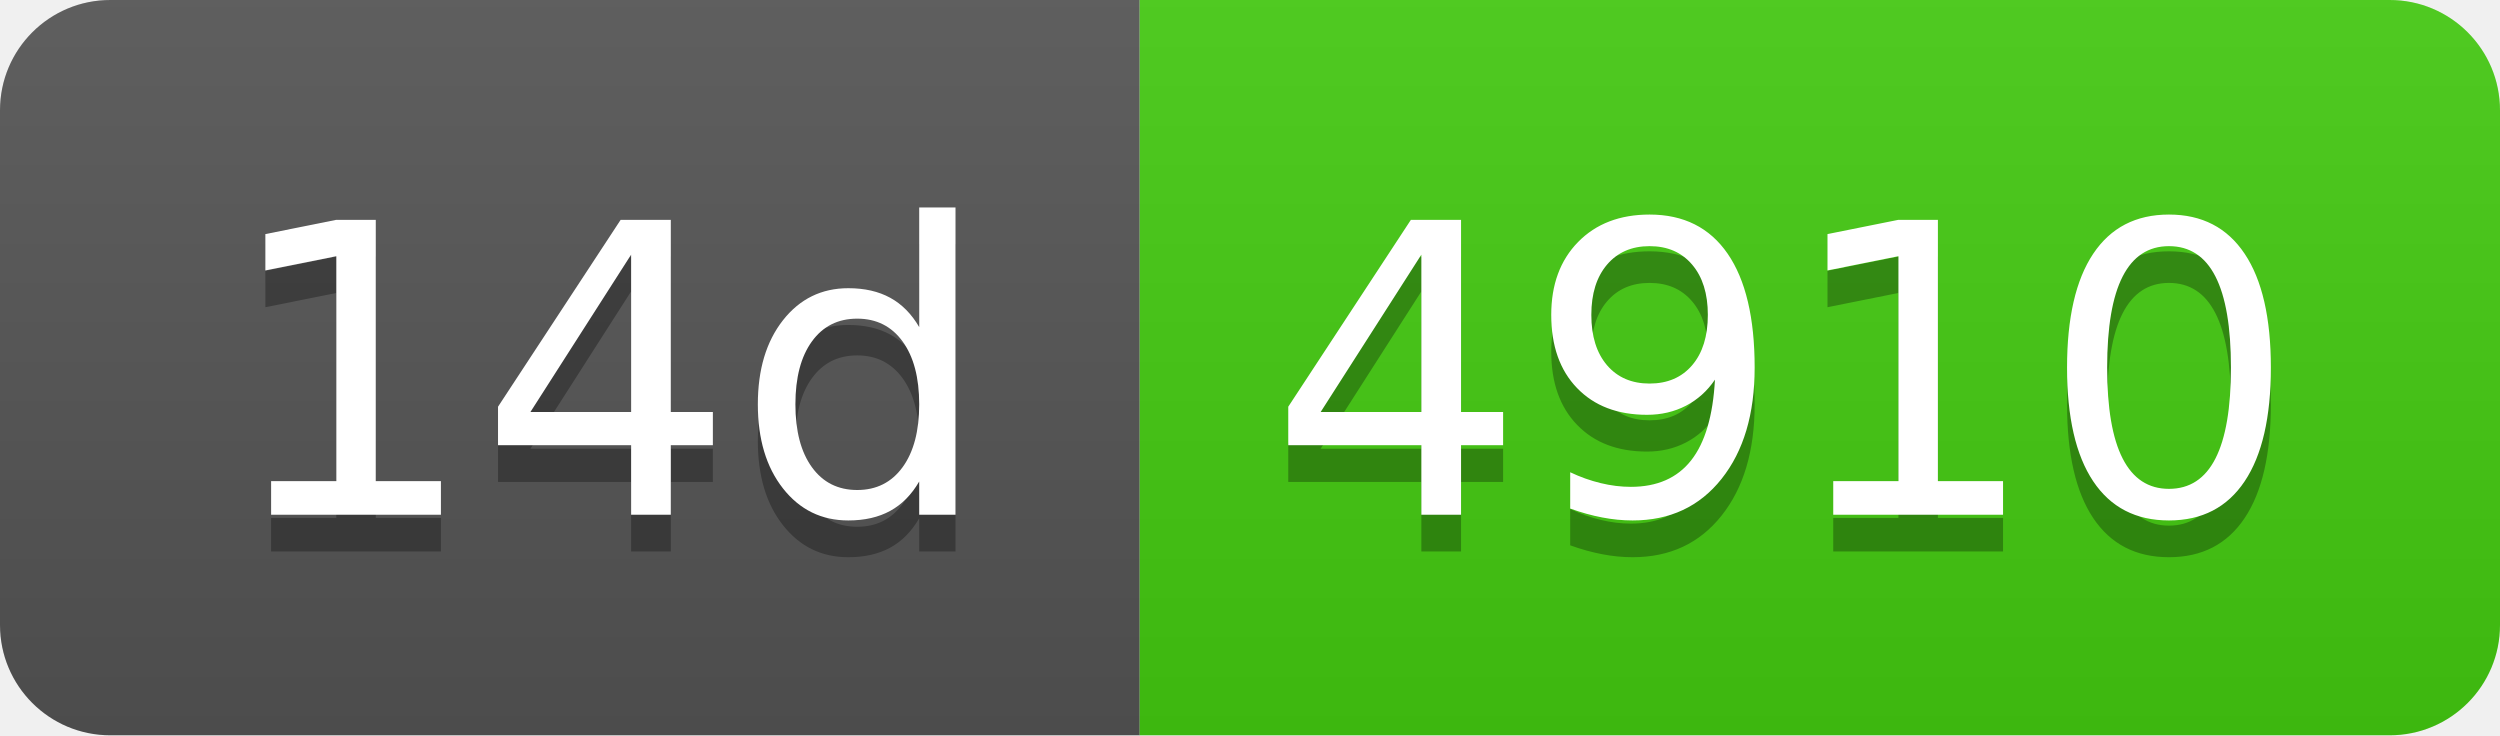
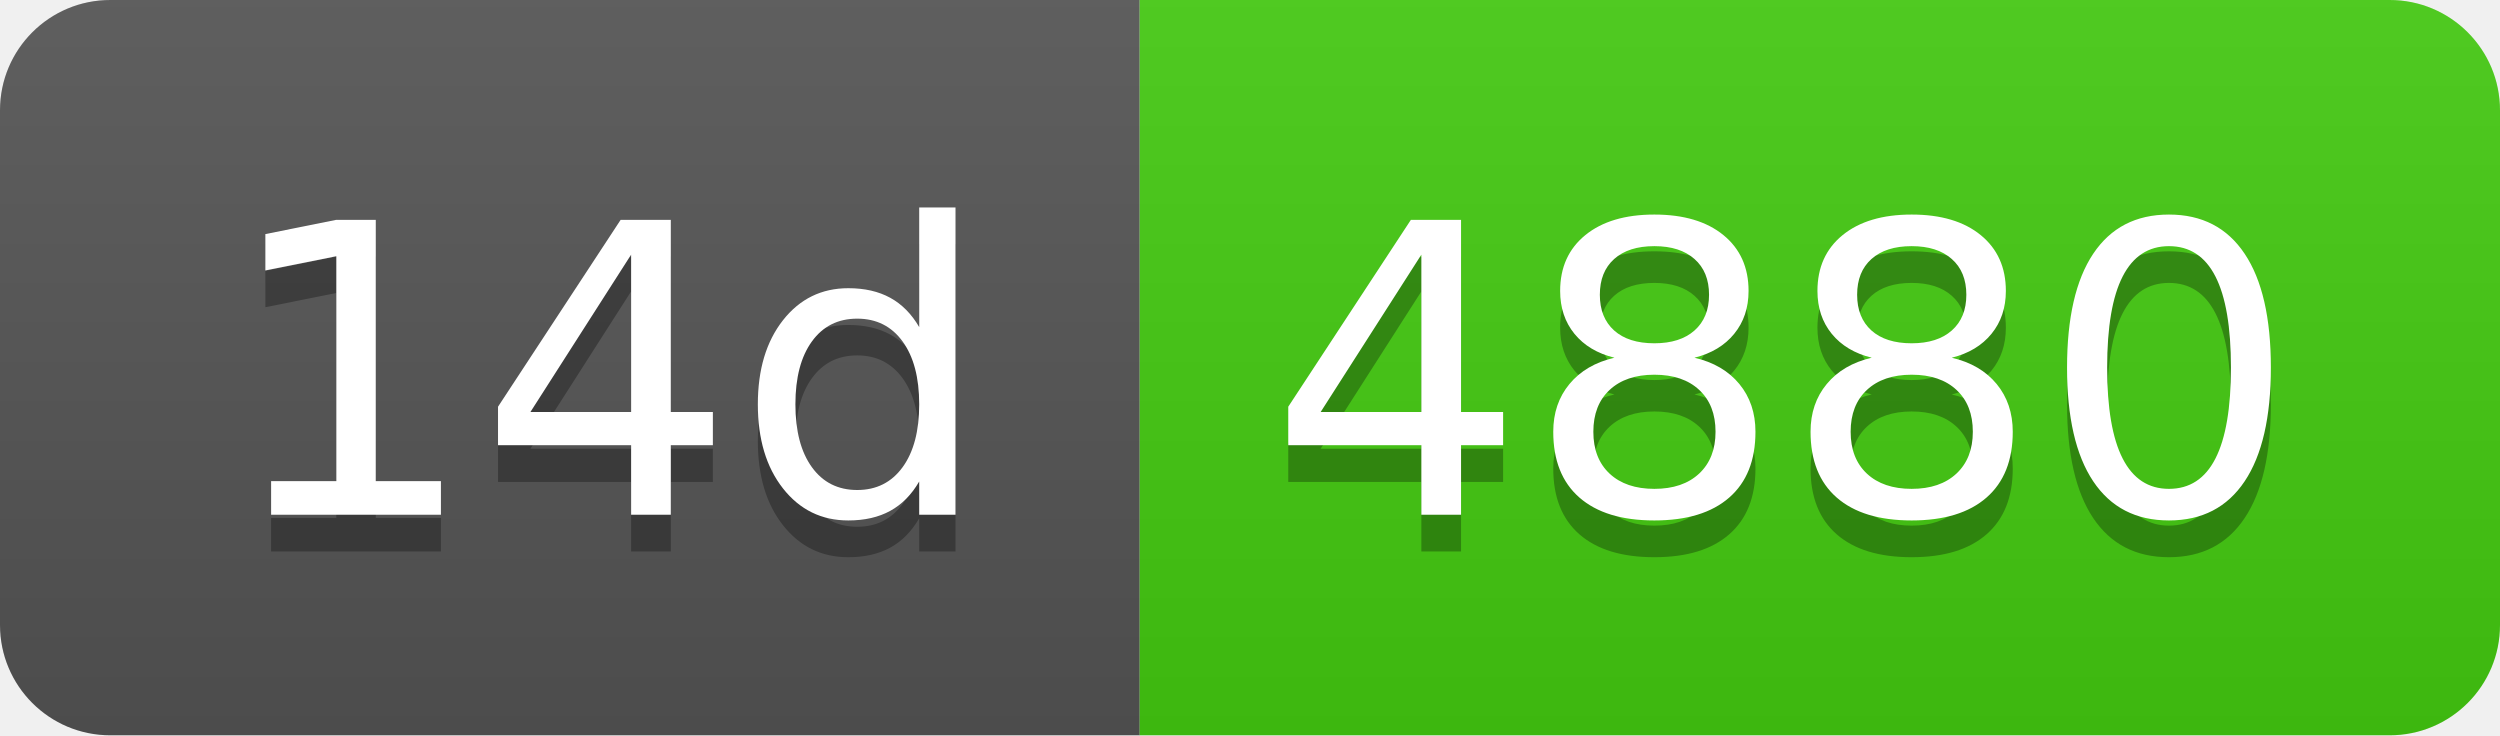
- <svg xmlns="http://www.w3.org/2000/svg" width="68" height="20" role="img" aria-label="14d: 4910">
+ <svg xmlns="http://www.w3.org/2000/svg" width="68" height="20" role="img" aria-label="14d: 4880">
  <linearGradient id="s" x2="0" y2="100%">
    <stop offset="0" stop-color="#bbb" stop-opacity=".1" />
    <stop offset="1" stop-opacity=".1" />
  </linearGradient>
  <clipPath id="r">
    <rect width="68" height="20" rx="3" fill="#fff" />
  </clipPath>
  <g clip-path="url(#r)">
    <rect width="31" height="20" fill="#555" />
    <rect x="31" width="37" height="20" fill="#4c1" />
    <rect width="68" height="20" fill="url(#s)" />
  </g>
  <g fill="#fff" text-anchor="middle" font-family="Verdana,Geneva,DejaVu Sans,sans-serif" text-rendering="geometricPrecision" font-size="110">
    <text aria-hidden="true" x="165" y="150" fill="#010101" fill-opacity=".3" transform="scale(.1)" textLength="210">14d</text>
    <text x="165" y="140" transform="scale(.1)" fill="#fff" textLength="210">14d</text>
-     <text aria-hidden="true" x="485" y="150" fill="#010101" fill-opacity=".3" transform="scale(.1)" textLength="270">4910</text>
-     <text x="485" y="140" transform="scale(.1)" fill="#fff" textLength="270">4910</text>
+     <text aria-hidden="true" x="485" y="150" fill="#010101" fill-opacity=".3" transform="scale(.1)" textLength="270">4880</text>
+     <text x="485" y="140" transform="scale(.1)" fill="#fff" textLength="270">4880</text>
  </g>
</svg>
